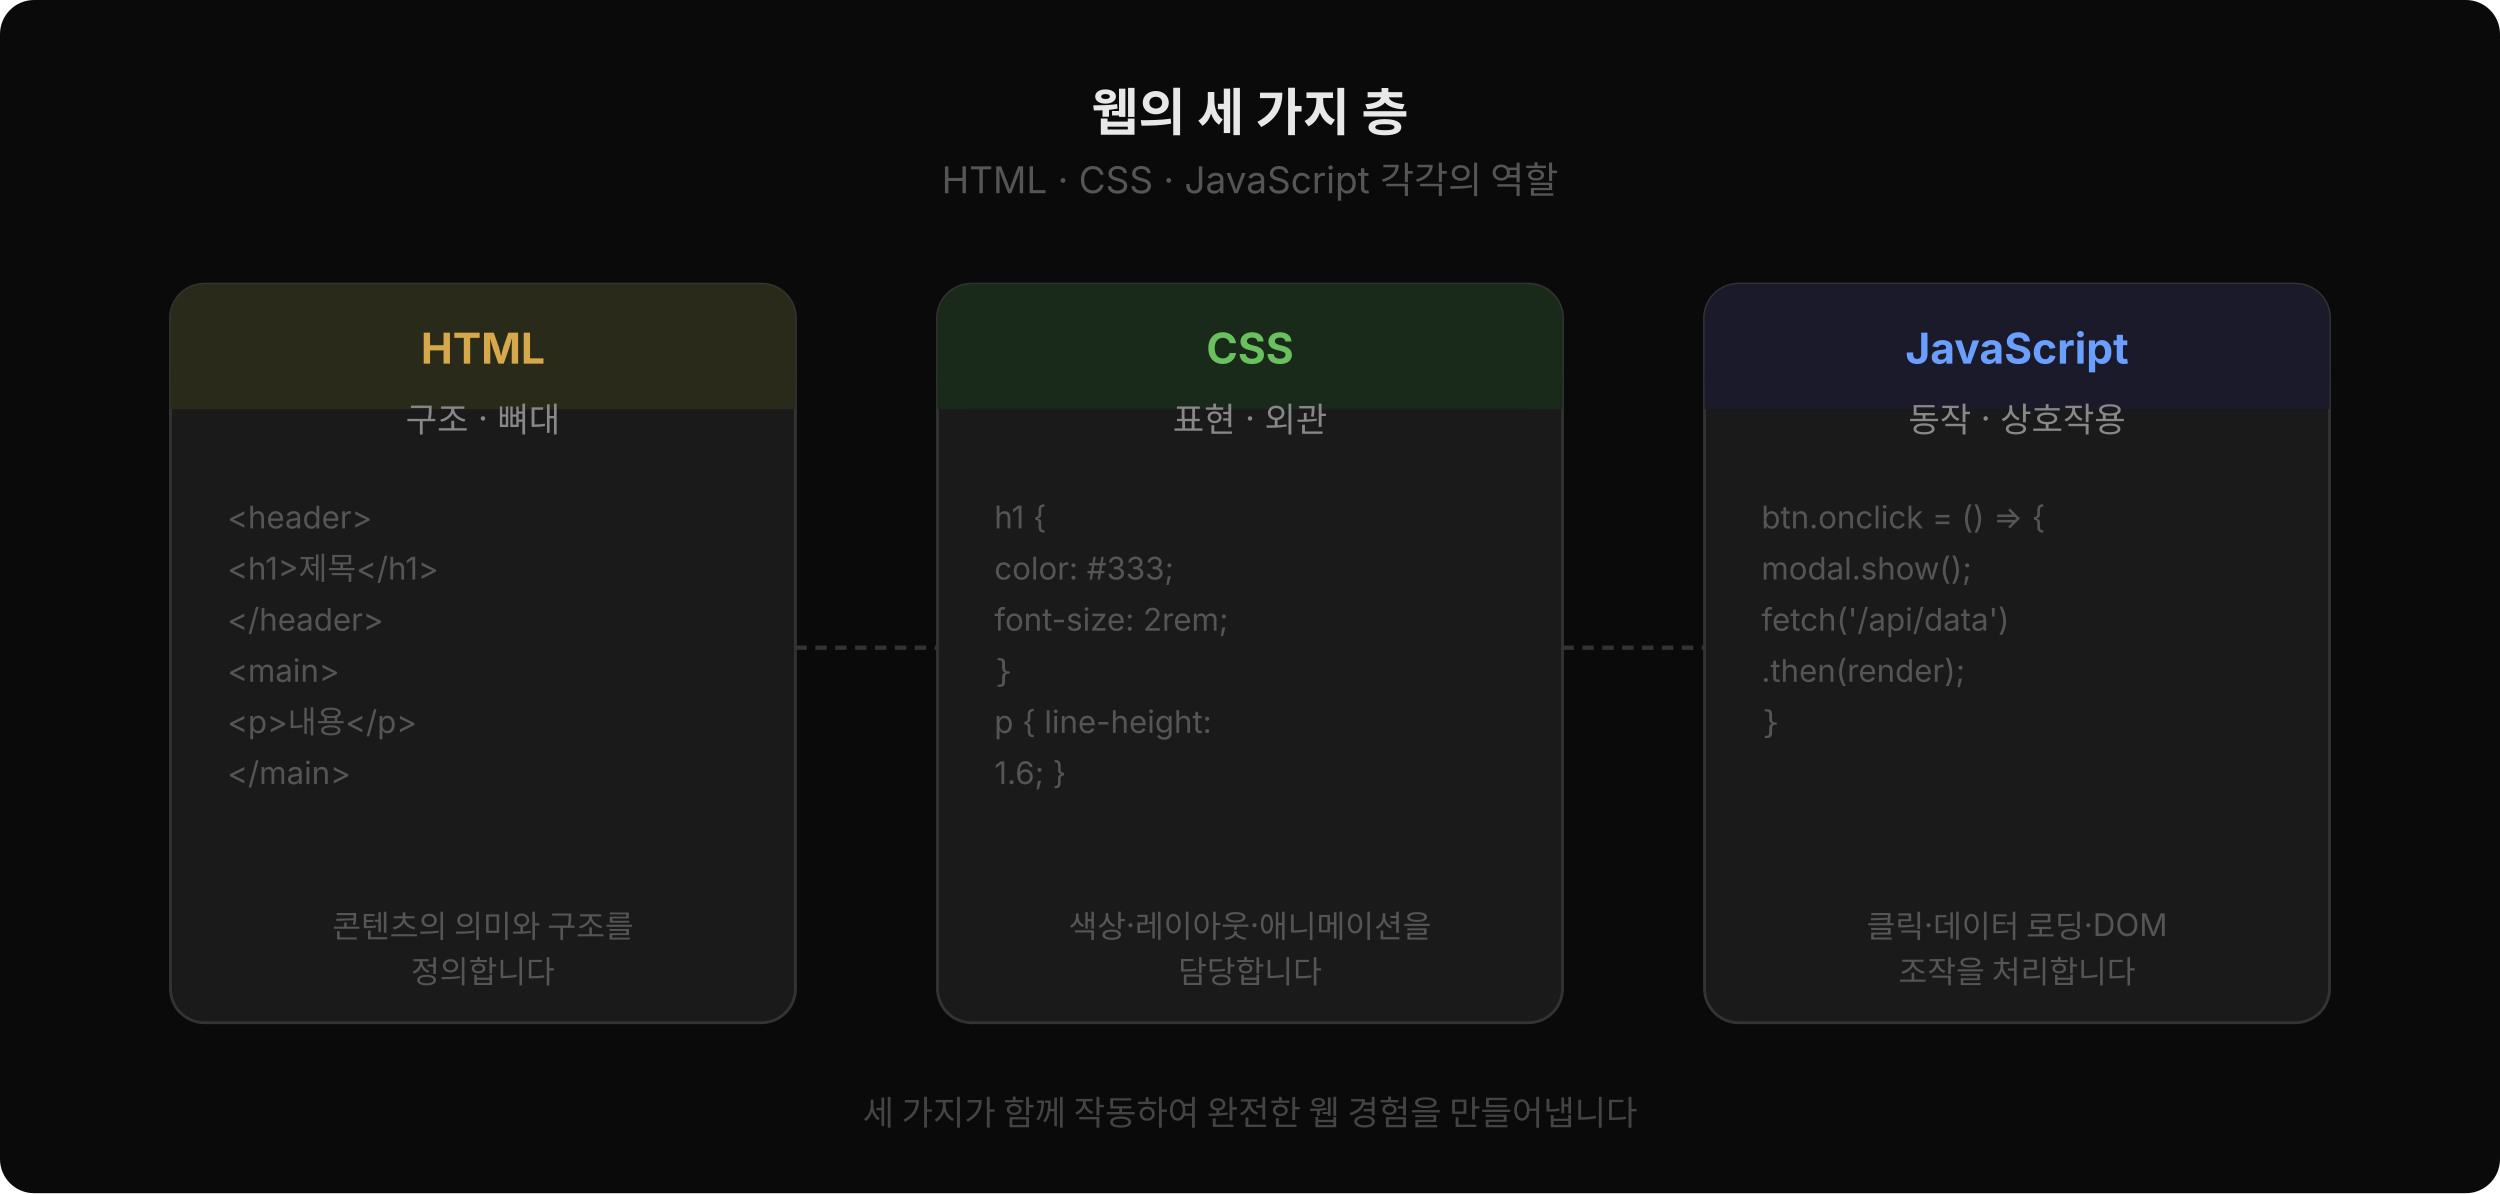
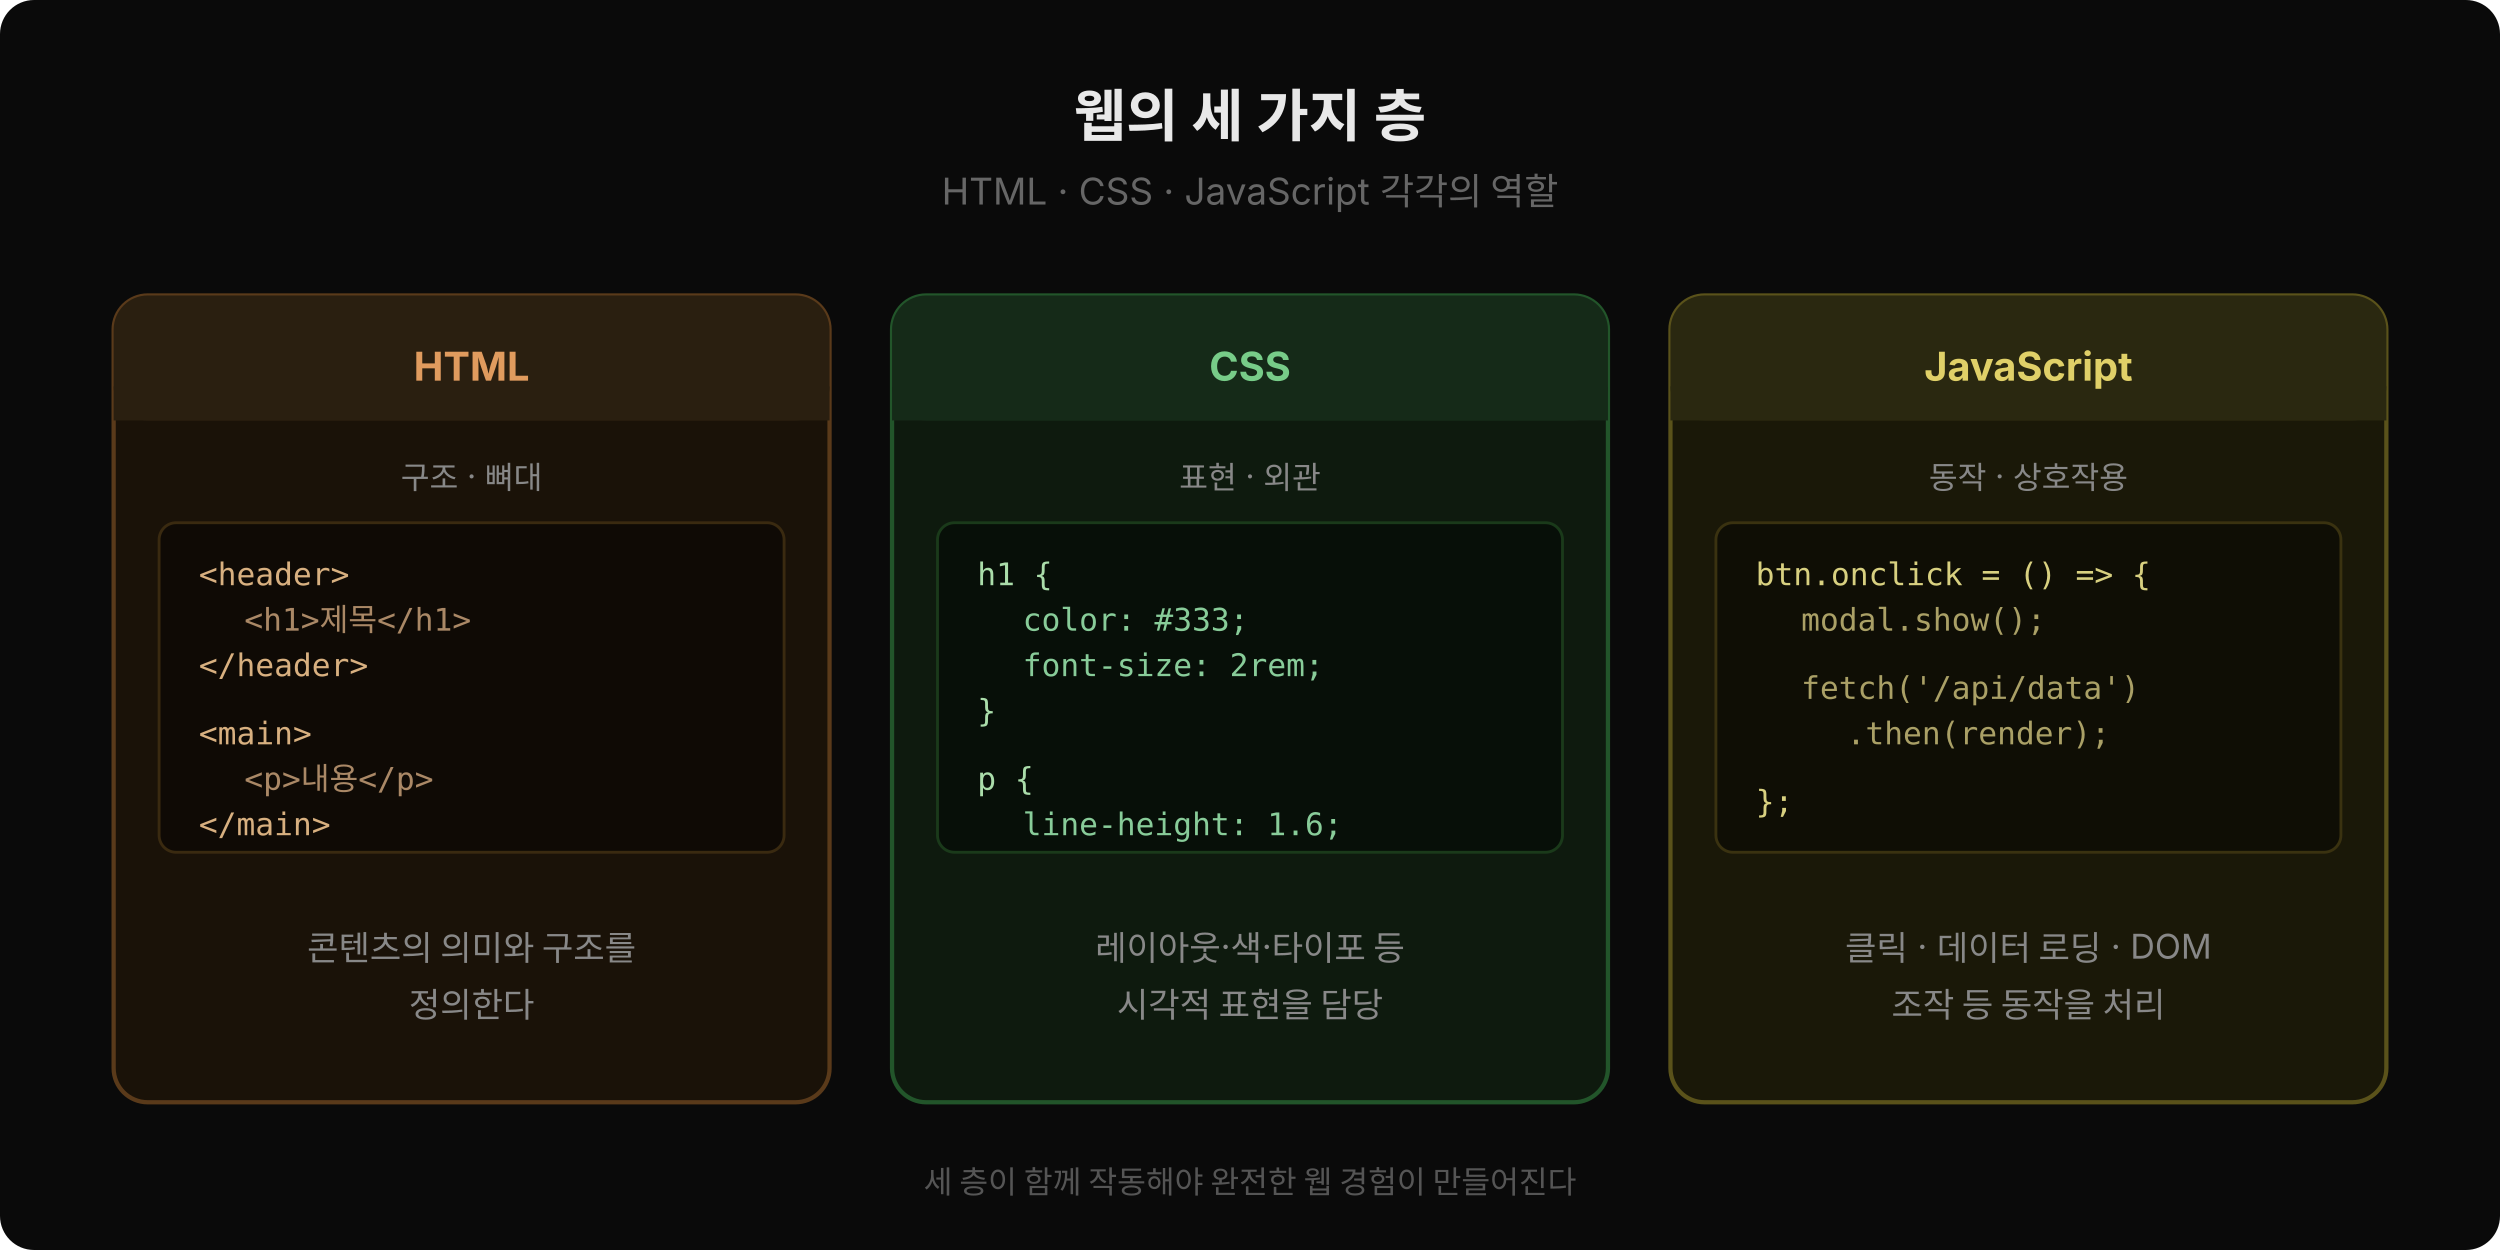
- <svg xmlns="http://www.w3.org/2000/svg" width="880" height="420" viewBox="0 0 880 420" style="font-family:'Wanted Sans Variable','Wanted Sans',-apple-system,sans-serif">
-   <rect width="880" height="420" fill="#0a0a0a" rx="12" />
-   <text x="440" y="46" text-anchor="middle" font-size="18" font-weight="700" fill="#e8e8e8">웹의 세 가지 층</text>
-   <text x="440" y="68" text-anchor="middle" font-size="13" fill="#555">HTML · CSS · JavaScript 각각의 역할</text>
-   <rect x="60" y="100" width="220" height="260" rx="12" fill="#1a1a1a" stroke="#333" stroke-width="1" />
-   <rect x="60" y="100" width="220" height="44" rx="12" fill="#2a2a1a" />
-   <rect x="60" y="132" width="220" height="12" fill="#2a2a1a" />
-   <text x="170" y="128" text-anchor="middle" font-size="15" font-weight="700" fill="#d4a84b">HTML</text>
-   <text x="170" y="152" text-anchor="middle" font-size="12" fill="#888">구조 · 뼈대</text>
-   <text x="80" y="186" font-size="11" fill="#555">&lt;header&gt;</text>
-   <text x="80" y="204" font-size="11" fill="#555">  &lt;h1&gt;제목&lt;/h1&gt;</text>
-   <text x="80" y="222" font-size="11" fill="#555">&lt;/header&gt;</text>
-   <text x="80" y="240" font-size="11" fill="#555">&lt;main&gt;</text>
-   <text x="80" y="258" font-size="11" fill="#555">  &lt;p&gt;내용&lt;/p&gt;</text>
-   <text x="80" y="276" font-size="11" fill="#555">&lt;/main&gt;</text>
-   <text x="170" y="330" text-anchor="middle" font-size="11" fill="#555">콘텐츠의 의미와 구조를</text>
-   <text x="170" y="346" text-anchor="middle" font-size="11" fill="#555">정의합니다</text>
-   <rect x="330" y="100" width="220" height="260" rx="12" fill="#1a1a1a" stroke="#333" stroke-width="1" />
-   <rect x="330" y="100" width="220" height="44" rx="12" fill="#1a2a1a" />
-   <rect x="330" y="132" width="220" height="12" fill="#1a2a1a" />
-   <text x="440" y="128" text-anchor="middle" font-size="15" font-weight="700" fill="#6abf5e">CSS</text>
-   <text x="440" y="152" text-anchor="middle" font-size="12" fill="#888">표현 · 외관</text>
-   <text x="350" y="186" font-size="11" fill="#555">h1 {</text>
-   <text x="350" y="204" font-size="11" fill="#555">  color: #333;</text>
-   <text x="350" y="222" font-size="11" fill="#555">  font-size: 2rem;</text>
-   <text style="font-family:'JetBrains Mono','Menlo','Consolas',monospace" x="350" y="240" font-size="11" fill="#555">}</text>
-   <text x="350" y="258" font-size="11" fill="#555">p { line-height:</text>
-   <text x="350" y="276" font-size="11" fill="#555">      1.6; }</text>
-   <text x="440" y="330" text-anchor="middle" font-size="11" fill="#555">색상·레이아웃·애니메이션을</text>
-   <text x="440" y="346" text-anchor="middle" font-size="11" fill="#555">담당합니다</text>
-   <rect x="600" y="100" width="220" height="260" rx="12" fill="#1a1a1a" stroke="#333" stroke-width="1" />
-   <rect x="600" y="100" width="220" height="44" rx="12" fill="#1a1a2a" />
-   <rect x="600" y="132" width="220" height="12" fill="#1a1a2a" />
-   <text x="710" y="128" text-anchor="middle" font-size="15" font-weight="700" fill="#6b9fff">JavaScript</text>
-   <text x="710" y="152" text-anchor="middle" font-size="12" fill="#888">동작 · 상호작용</text>
-   <text x="620" y="186" font-size="11" fill="#555">btn.onclick = () =&gt; {</text>
-   <text x="620" y="204" font-size="11" fill="#555">  modal.show();</text>
-   <text x="620" y="222" font-size="11" fill="#555">  fetch('/api/data')</text>
-   <text x="620" y="240" font-size="11" fill="#555">    .then(render);</text>
-   <text style="font-family:'JetBrains Mono','Menlo','Consolas',monospace" x="620" y="258" font-size="11" fill="#555">}</text>
-   <text x="710" y="330" text-anchor="middle" font-size="11" fill="#555">클릭·데이터 로딩·DOM</text>
-   <text x="710" y="346" text-anchor="middle" font-size="11" fill="#555">조작을 처리합니다</text>
-   <line x1="280" y1="228" x2="330" y2="228" stroke="#333" stroke-width="1.5" stroke-dasharray="4,3" />
-   <line x1="550" y1="228" x2="600" y2="228" stroke="#333" stroke-width="1.5" stroke-dasharray="4,3" />
-   <text x="440" y="396" text-anchor="middle" font-size="12" fill="#444">세 가지가 함께 작동하여 완전한 웹 경험을 만들어냅니다</text>
+ <svg xmlns="http://www.w3.org/2000/svg" width="880" height="440" viewBox="0 0 880 440" style="font-family:'Wanted Sans Variable','Wanted Sans',-apple-system,sans-serif">
+   <rect width="880" height="440" fill="#0a0a0a" rx="12" />
+   <text x="440" y="48" text-anchor="middle" font-size="20" font-weight="700" fill="#e8e8e8">웹의 세 가지 층</text>
+   <text x="440" y="72" text-anchor="middle" font-size="13" fill="#666">HTML · CSS · JavaScript 각각의 역할</text>
+   <rect x="40" y="104" width="252" height="284" rx="12" fill="#1a1208" stroke="#5a3a1a" stroke-width="1.5" />
+   <rect x="40" y="104" width="252" height="44" rx="12" fill="#2a1f10" />
+   <rect x="40" y="136" width="252" height="12" fill="#2a1f10" />
+   <text x="166" y="134" text-anchor="middle" font-size="14" font-weight="700" fill="#e09b5e">HTML</text>
+   <text x="166" y="172" text-anchor="middle" font-size="11" fill="#888">구조 · 뼈대</text>
+   <rect x="56" y="184" width="220" height="116" rx="6" fill="#0f0a05" stroke="#3a2a10" stroke-width="1" />
+   <text x="70" y="206" font-size="11" fill="#d8b080" style="font-family:'JetBrains Mono','Menlo','Consolas',monospace">&lt;header&gt;</text>
+   <text x="86" y="222" font-size="11" fill="#aa8866" style="font-family:'JetBrains Mono','Menlo','Consolas',monospace">&lt;h1&gt;제목&lt;/h1&gt;</text>
+   <text x="70" y="238" font-size="11" fill="#d8b080" style="font-family:'JetBrains Mono','Menlo','Consolas',monospace">&lt;/header&gt;</text>
+   <text x="70" y="262" font-size="11" fill="#d8b080" style="font-family:'JetBrains Mono','Menlo','Consolas',monospace">&lt;main&gt;</text>
+   <text x="86" y="278" font-size="11" fill="#aa8866" style="font-family:'JetBrains Mono','Menlo','Consolas',monospace">&lt;p&gt;내용&lt;/p&gt;</text>
+   <text x="70" y="294" font-size="11" fill="#d8b080" style="font-family:'JetBrains Mono','Menlo','Consolas',monospace">&lt;/main&gt;</text>
+   <text x="166" y="338" text-anchor="middle" font-size="12" fill="#888">콘텐츠의 의미와 구조를</text>
+   <text x="166" y="358" text-anchor="middle" font-size="12" fill="#888">정의한다</text>
+   <rect x="314" y="104" width="252" height="284" rx="12" fill="#0e1a0e" stroke="#22552a" stroke-width="1.5" />
+   <rect x="314" y="104" width="252" height="44" rx="12" fill="#152a18" />
+   <rect x="314" y="136" width="252" height="12" fill="#152a18" />
+   <text x="440" y="134" text-anchor="middle" font-size="14" font-weight="700" fill="#77cc88">CSS</text>
+   <text x="440" y="172" text-anchor="middle" font-size="11" fill="#888">표현 · 외관</text>
+   <rect x="330" y="184" width="220" height="116" rx="6" fill="#070f08" stroke="#1a3a1a" stroke-width="1" />
+   <text x="344" y="206" font-size="11" fill="#aaddaa" style="font-family:'JetBrains Mono','Menlo','Consolas',monospace">h1 {</text>
+   <text x="360" y="222" font-size="11" fill="#88cc99" style="font-family:'JetBrains Mono','Menlo','Consolas',monospace">color: #333;</text>
+   <text x="360" y="238" font-size="11" fill="#88cc99" style="font-family:'JetBrains Mono','Menlo','Consolas',monospace">font-size: 2rem;</text>
+   <text x="344" y="254" font-size="11" fill="#aaddaa" style="font-family:'JetBrains Mono','Menlo','Consolas',monospace">}</text>
+   <text x="344" y="278" font-size="11" fill="#aaddaa" style="font-family:'JetBrains Mono','Menlo','Consolas',monospace">p {</text>
+   <text x="360" y="294" font-size="11" fill="#88cc99" style="font-family:'JetBrains Mono','Menlo','Consolas',monospace">line-height: 1.6;</text>
+   <text x="440" y="338" text-anchor="middle" font-size="12" fill="#888">레이아웃·색·타이포 등</text>
+   <text x="440" y="358" text-anchor="middle" font-size="12" fill="#888">시각적 표현을 담당</text>
+   <rect x="588" y="104" width="252" height="284" rx="12" fill="#1a1808" stroke="#5a521a" stroke-width="1.5" />
+   <rect x="588" y="104" width="252" height="44" rx="12" fill="#2a2810" />
+   <rect x="588" y="136" width="252" height="12" fill="#2a2810" />
+   <text x="714" y="134" text-anchor="middle" font-size="14" font-weight="700" fill="#e0d068">JavaScript</text>
+   <text x="714" y="172" text-anchor="middle" font-size="11" fill="#888">동작 · 상호작용</text>
+   <rect x="604" y="184" width="220" height="116" rx="6" fill="#0f0e05" stroke="#3a3210" stroke-width="1" />
+   <text x="618" y="206" font-size="11" fill="#d8d080" style="font-family:'JetBrains Mono','Menlo','Consolas',monospace">btn.onclick = () =&gt; {</text>
+   <text x="634" y="222" font-size="11" fill="#aaa066" style="font-family:'JetBrains Mono','Menlo','Consolas',monospace">modal.show();</text>
+   <text x="634" y="246" font-size="11" fill="#aaa066" style="font-family:'JetBrains Mono','Menlo','Consolas',monospace">fetch('/api/data')</text>
+   <text x="650" y="262" font-size="11" fill="#aaa066" style="font-family:'JetBrains Mono','Menlo','Consolas',monospace">.then(render);</text>
+   <text x="618" y="286" font-size="11" fill="#d8d080" style="font-family:'JetBrains Mono','Menlo','Consolas',monospace">};</text>
+   <text x="714" y="338" text-anchor="middle" font-size="12" fill="#888">클릭 · 데이터 로딩 · DOM</text>
+   <text x="714" y="358" text-anchor="middle" font-size="12" fill="#888">조작 등 동작을 처리</text>
+   <text x="440" y="420" text-anchor="middle" font-size="11" fill="#555">세 층이 함께 작동해야 완전한 웹 경험이 만들어진다</text>
</svg>
